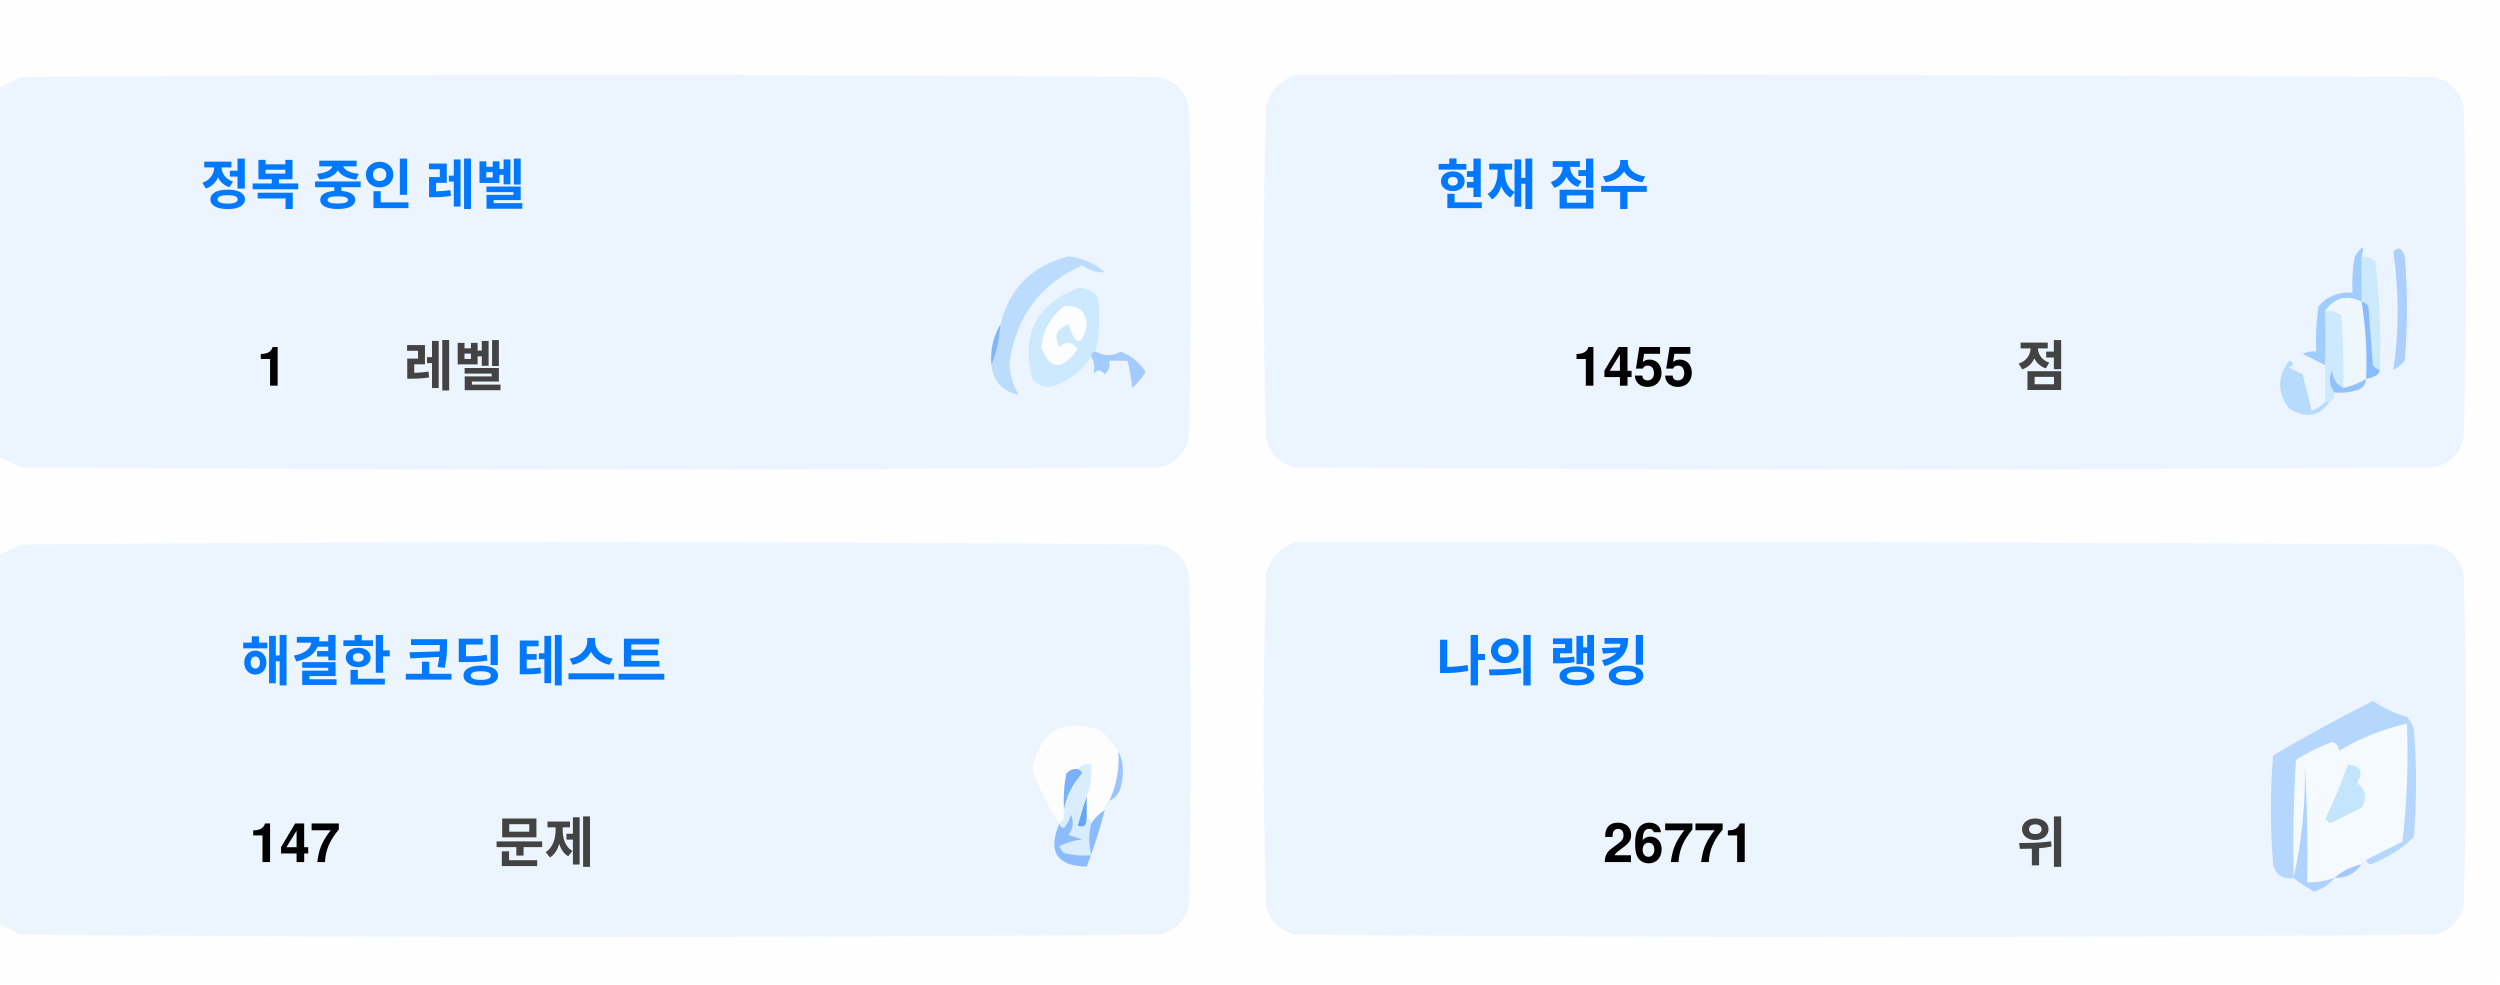
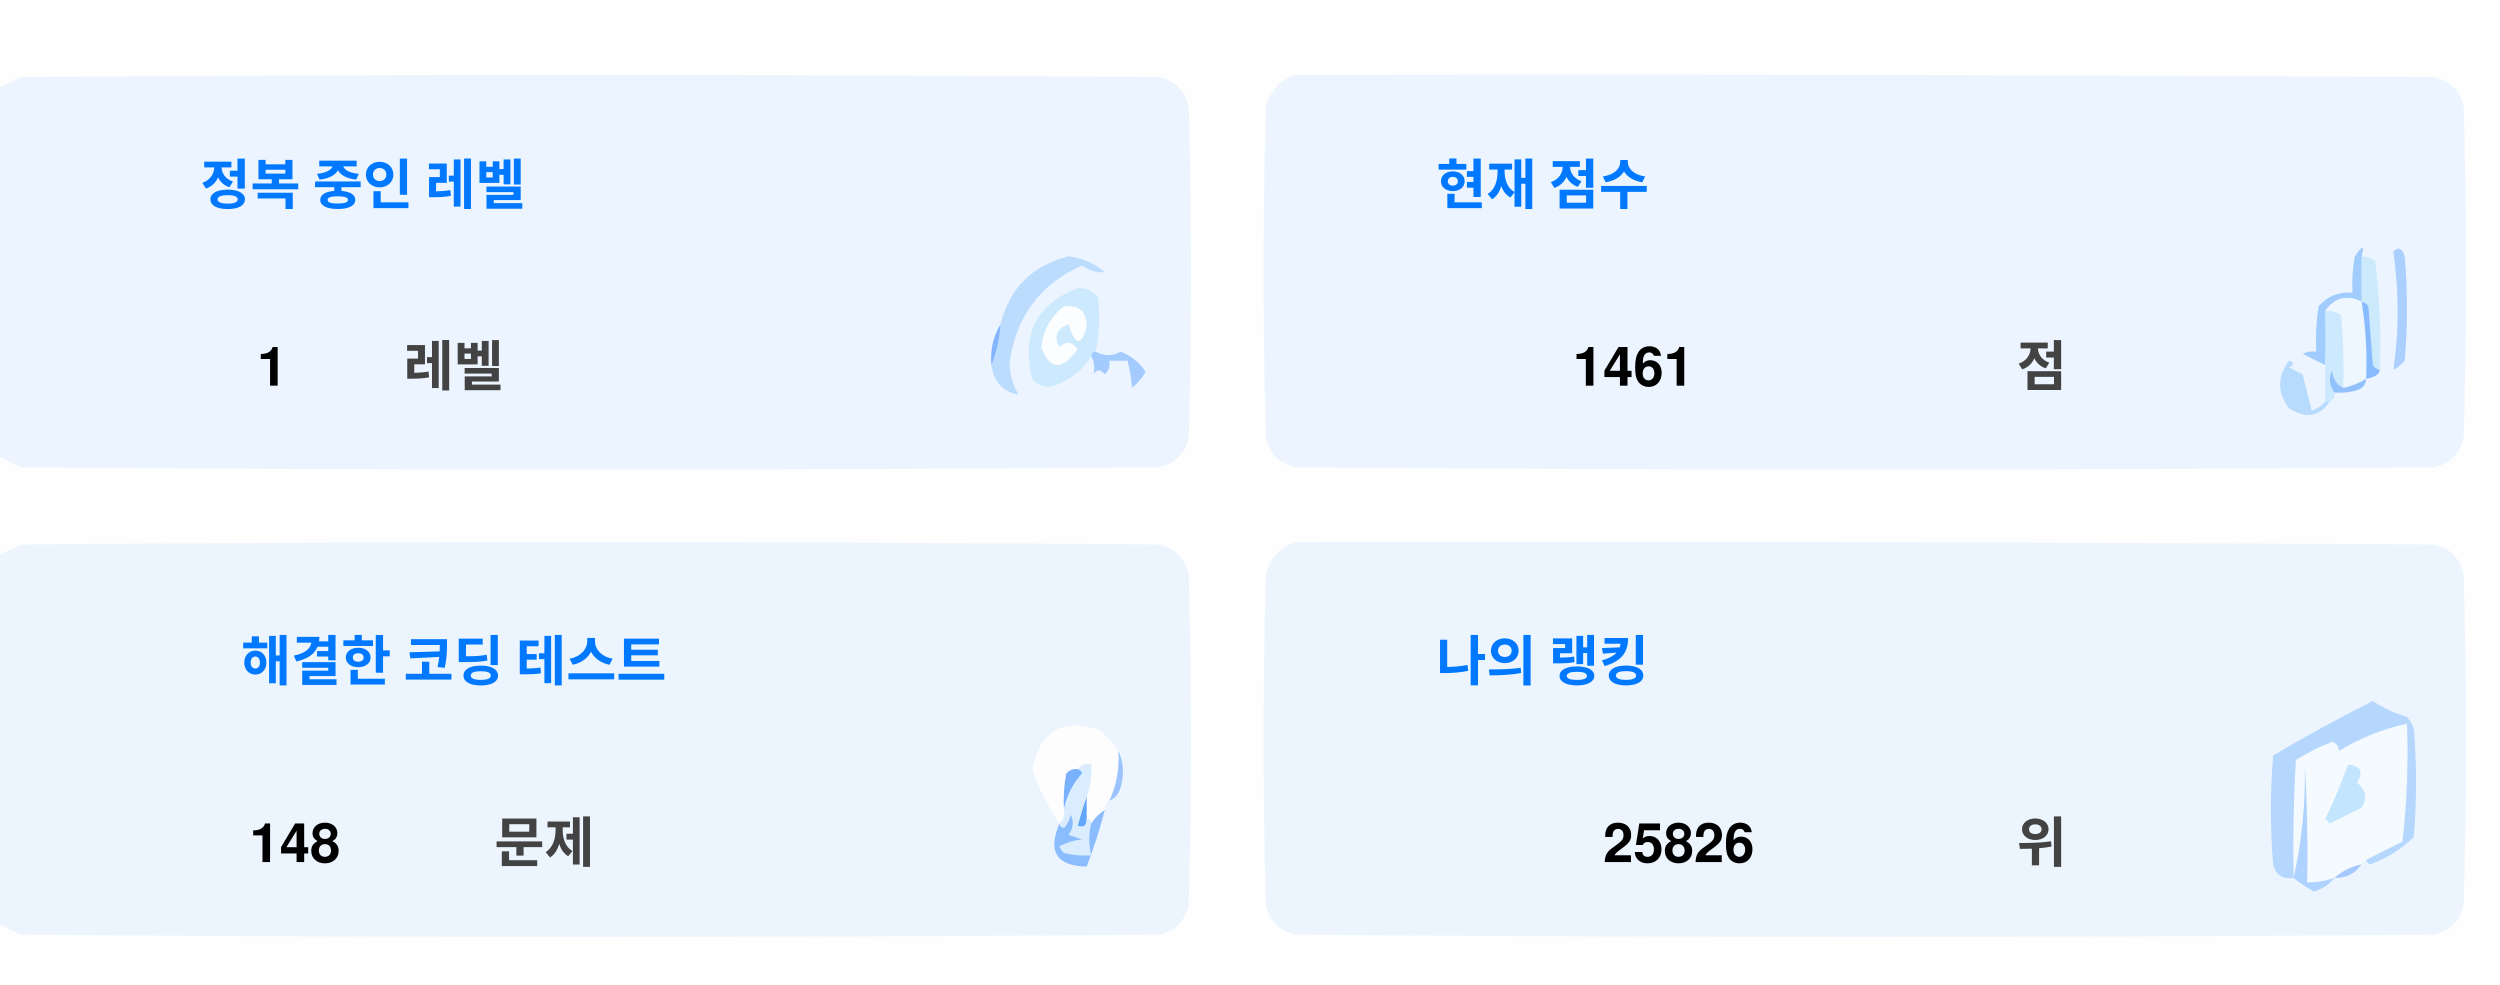
<svg xmlns="http://www.w3.org/2000/svg" version="1.1" width="551px" height="217px" style="shape-rendering:geometricPrecision; text-rendering:geometricPrecision; image-rendering:optimizeQuality; fill-rule:evenodd; clip-rule:evenodd">
  <style>.title {fill: #434343;font-size: 1rem;line-height: 1.5rem;font-weight: bold;font-family: -apple-system, BlinkMacSystemFont, Segoe UI, Helvetica, Arial, sans-serif, Apple Color Emoji, Segoe UI Emoji;}.desc {fill: #434343;font-size: 2.5rem;font-weight: bold;line-height: 1.5rem;font-family: -apple-system, BlinkMacSystemFont, Segoe UI, Helvetica, Arial, sans-serif, Apple Color Emoji, Segoe UI Emoji;}.desc-2 {fill: #434343;font-size: 1rem;font-weight: bold;line-height: 1.5rem;font-family: -apple-system, BlinkMacSystemFont, Segoe UI, Helvetica, Arial, sans-serif, Apple Color Emoji, Segoe UI Emoji;}.text, .desc {animation: twinkling 4s ease-in-out infinite;}@keyframes twinkling {40% { opacity: 1; }50% { opacity: 0.5; }60% { opacity: 1; }70% { opacity: 0.5; }80% { opacity: 1; }}</style>
  <g>
    <path style="opacity:1" fill="#fefefe" d="M -0.5,-0.5 C 183.167,-0.5 366.833,-0.5 550.5,-0.5C 550.5,71.833 550.5,144.167 550.5,216.5C 366.833,216.5 183.167,216.5 -0.5,216.5C -0.5,212.167 -0.5,207.833 -0.5,203.5C 1.14,204.32 2.807,205.153 4.5,206C 88.167,206.667 171.833,206.667 255.5,206C 259,205.167 261.167,203 262,199.5C 262.667,175.167 262.667,150.833 262,126.5C 261.167,123 259,120.833 255.5,120C 171.833,119.333 88.167,119.333 4.5,120C 2.807,120.847 1.14,121.68 -0.5,122.5C -0.5,115.167 -0.5,107.833 -0.5,100.5C 1.14,101.32 2.807,102.153 4.5,103C 88.167,103.667 171.833,103.667 255.5,103C 259,102.167 261.167,100 262,96.5C 262.667,72.167 262.667,47.833 262,23.5C 261.167,20 259,17.833 255.5,17C 171.833,16.333 88.167,16.333 4.5,17C 2.807,17.847 1.14,18.68 -0.5,19.5C -0.5,12.833 -0.5,6.167 -0.5,-0.5 Z" />
  </g>
  <g>
    <path style="opacity:1" fill="#ecf5ff" d="M -0.5,100.5 C -0.5,73.5 -0.5,46.5 -0.5,19.5C 1.14,18.68 2.807,17.847 4.5,17C 88.167,16.333 171.833,16.333 255.5,17C 259,17.833 261.167,20 262,23.5C 262.667,47.833 262.667,72.167 262,96.5C 261.167,100 259,102.167 255.5,103C 171.833,103.667 88.167,103.667 4.5,103C 2.807,102.153 1.14,101.32 -0.5,100.5 Z" />
  </g>
  <g>
    <path style="opacity:1" fill="#ecf5ff" d="M 285.5,16.5 C 369.167,16.333 452.834,16.5 536.5,17C 540,17.833 542.167,20 543,23.5C 543.667,47.833 543.667,72.167 543,96.5C 542.167,100 540,102.167 536.5,103C 452.833,103.667 369.167,103.667 285.5,103C 282,102.167 279.833,100 279,96.5C 278.333,72.167 278.333,47.833 279,23.5C 280.018,19.985 282.185,17.652 285.5,16.5 Z" />
  </g>
  <g>
    <path style="opacity:1" fill="#cdeafd" d="M 520.5,56.5 C 521.583,56.539 522.583,56.873 523.5,57.5C 524.498,65.472 524.831,73.472 524.5,81.5C 523.883,81.389 523.383,81.056 523,80.5C 522.667,76.167 522.333,71.833 522,67.5C 521.617,66.944 521.117,66.611 520.5,66.5C 520.5,63.167 520.5,59.833 520.5,56.5 Z" />
  </g>
  <g>
    <path style="opacity:1" fill="#abcfff" d="M 527.5,55.5 C 528.566,54.308 529.399,54.641 530,56.5C 530.667,64.167 530.667,71.833 530,79.5C 529.311,80.357 528.478,81.023 527.5,81.5C 528.758,73.08 528.758,64.414 527.5,55.5 Z" />
  </g>
  <g>
    <path style="opacity:1" fill="#bbdcfd" d="M 218.5,80.5 C 219.657,77.727 220.324,74.727 220.5,71.5C 222.49,63.51 227.49,58.51 235.5,56.5C 238.528,56.847 241.194,58.014 243.5,60C 241.744,60.141 240.078,59.641 238.5,58.5C 229.247,62.607 223.914,69.773 222.5,80C 222.565,82.526 223.232,84.859 224.5,87C 221.07,86.397 219.07,84.231 218.5,80.5 Z" />
  </g>
  <g>
    <path style="opacity:1" fill="#cde9fd" d="M 241.5,77.5 C 240.833,77.5 240.5,77.833 240.5,78.5C 238.628,81.529 235.961,83.695 232.5,85C 230.536,85.624 228.869,85.124 227.5,83.5C 225.021,73.791 228.354,67.124 237.5,63.5C 239.374,63.39 240.874,64.056 242,65.5C 242.497,69.524 242.331,73.524 241.5,77.5 Z" />
  </g>
  <g>
    <path style="opacity:1" fill="#fcfdfe" d="M 234.5,67.5 C 237.826,67.162 239.493,68.662 239.5,72C 238.334,76.434 237,76.267 235.5,71.5C 232.832,72.515 232.166,74.182 233.5,76.5C 235.017,75.089 236.351,75.256 237.5,77C 234.006,81.771 231.34,81.605 229.5,76.5C 229.904,72.771 231.571,69.771 234.5,67.5 Z" />
  </g>
  <g>
    <path style="opacity:1" fill="#a1ccfe" d="M 520.5,56.5 C 520.5,59.833 520.5,63.167 520.5,66.5C 517.238,64.922 514.572,65.589 512.5,68.5C 512.617,72.81 512.617,76.81 512.5,80.5C 510.86,79.68 509.193,78.847 507.5,78C 508.448,77.517 509.448,77.35 510.5,77.5C 510.335,74.15 510.502,70.817 511,67.5C 512.995,65.253 515.495,64.253 518.5,64.5C 518.336,61.813 518.503,59.146 519,56.5C 520.731,53.969 521.231,53.969 520.5,56.5 Z" />
  </g>
  <g>
    <path style="opacity:1" fill="#cde9fd" d="M 512.5,68.5 C 513.822,68.33 514.989,68.663 516,69.5C 516.499,74.823 516.666,80.156 516.5,85.5C 514.955,84.77 514.122,83.437 514,81.5C 513.22,83.387 513.387,85.054 514.5,86.5C 514.672,87.492 514.338,88.158 513.5,88.5C 513.167,88.5 512.833,88.5 512.5,88.5C 512.5,85.833 512.5,83.167 512.5,80.5C 512.617,76.81 512.617,72.81 512.5,68.5 Z" />
  </g>
  <g>
    <path style="opacity:1" fill="#eef6fe" d="M 520.5,66.5 C 521.407,72.106 521.74,77.773 521.5,83.5C 519.95,84.441 518.284,85.108 516.5,85.5C 516.666,80.156 516.499,74.823 516,69.5C 514.989,68.663 513.822,68.33 512.5,68.5C 514.572,65.589 517.238,64.922 520.5,66.5 Z" />
  </g>
  <g>
    <path style="opacity:1" fill="#88bcff" d="M 520.5,66.5 C 521.117,66.611 521.617,66.944 522,67.5C 522.333,71.833 522.667,76.167 523,80.5C 523.383,81.056 523.883,81.389 524.5,81.5C 524.445,82.469 523.445,83.136 521.5,83.5C 521.74,77.773 521.407,72.106 520.5,66.5 Z" />
  </g>
  <g>
    <path style="opacity:1" fill="#82b5fe" d="M 220.5,71.5 C 220.324,74.727 219.657,77.727 218.5,80.5C 218.215,77.171 218.882,74.171 220.5,71.5 Z" />
  </g>
  <g>
    <path style="opacity:1" fill="#a3cbfe" d="M 240.5,78.5 C 240.5,77.833 240.833,77.5 241.5,77.5C 243.391,78.536 245.224,78.536 247,77.5C 249.391,78.429 251.225,79.929 252.5,82C 251.681,83.319 250.681,84.486 249.5,85.5C 249.409,83.777 249.075,81.777 248.5,79.5C 247.167,79.5 245.833,79.5 244.5,79.5C 244.719,80.675 244.386,81.675 243.5,82.5C 242.575,81.359 241.741,81.359 241,82.5C 241.331,80.981 241.164,79.648 240.5,78.5 Z" />
  </g>
  <g>
    <path style="opacity:1" fill="#b7dbfd" d="M 512.5,88.5 C 512.833,88.5 513.167,88.5 513.5,88.5C 511.199,91.857 508.199,92.357 504.5,90C 501.872,86.535 501.872,83.035 504.5,79.5C 505.696,79.846 505.696,80.346 504.5,81C 505.5,81.5 506.5,82 507.5,82.5C 508.167,85.167 508.833,87.833 509.5,90.5C 510.739,90.058 511.739,89.391 512.5,88.5 Z" />
  </g>
  <g>
    <path style="opacity:1" fill="#92c1fe" d="M 516.5,85.5 C 518.284,85.108 519.95,84.441 521.5,83.5C 521.423,84.75 520.756,85.583 519.5,86C 517.866,86.493 516.199,86.66 514.5,86.5C 513.387,85.054 513.22,83.387 514,81.5C 514.122,83.437 514.955,84.77 516.5,85.5 Z" />
  </g>
  <g>
    <path style="opacity:1" fill="#ecf5fe" d="M -0.5,203.5 C -0.5,176.5 -0.5,149.5 -0.5,122.5C 1.14,121.68 2.807,120.847 4.5,120C 88.167,119.333 171.833,119.333 255.5,120C 259,120.833 261.167,123 262,126.5C 262.667,150.833 262.667,175.167 262,199.5C 261.167,203 259,205.167 255.5,206C 171.833,206.667 88.167,206.667 4.5,206C 2.807,205.153 1.14,204.32 -0.5,203.5 Z" />
  </g>
  <g>
    <path style="opacity:1" fill="#ecf5fe" d="M 285.5,119.5 C 369.167,119.333 452.834,119.5 536.5,120C 540,120.833 542.167,123 543,126.5C 543.667,150.833 543.667,175.167 543,199.5C 542.167,203 540,205.167 536.5,206C 452.833,206.667 369.167,206.667 285.5,206C 282,205.167 279.833,203 279,199.5C 278.333,175.167 278.333,150.833 279,126.5C 280.018,122.985 282.185,120.652 285.5,119.5 Z" />
  </g>
  <g>
    <path style="opacity:1" fill="#fdfdfe" d="M 246.5,165.5 C 246.758,169.367 246.092,173.034 244.5,176.5C 243.662,176.842 243.328,177.508 243.5,178.5C 242.272,179.306 241.272,180.306 240.5,181.5C 240.5,180.833 240.167,180.5 239.5,180.5C 239.5,178.833 239.5,177.167 239.5,175.5C 240.369,173.283 240.702,170.95 240.5,168.5C 239.209,168.263 238.209,168.596 237.5,169.5C 236.504,169.414 235.671,169.748 235,170.5C 234.503,173.146 234.336,175.813 234.5,178.5C 234.737,179.791 234.404,180.791 233.5,181.5C 230.986,177.806 228.986,173.806 227.5,169.5C 229.309,160.957 234.309,158.124 242.5,161C 244.07,162.397 245.404,163.897 246.5,165.5 Z" />
  </g>
  <g>
    <path style="opacity:1" fill="#f5faff" d="M 521.5,189.5 C 520.833,189.5 520.5,189.833 520.5,190.5C 518.181,190.992 516.181,191.992 514.5,193.5C 512.565,194.15 510.565,194.483 508.5,194.5C 508.666,185.827 508.5,177.16 508,168.5C 508.141,177.227 507.308,185.56 505.5,193.5C 505.334,184.827 505.5,176.16 506,167.5C 508.527,165.903 511.194,164.57 514,163.5C 515.011,163.892 515.511,164.559 515.5,165.5C 520.21,162.641 525.21,160.641 530.5,159.5C 530.831,168.192 530.498,176.859 529.5,185.5C 526.807,186.847 524.14,188.18 521.5,189.5 Z" />
  </g>
  <g>
    <path style="opacity:1" fill="#b6d7fd" d="M 521.5,189.5 C 524.14,188.18 526.807,186.847 529.5,185.5C 530.498,176.859 530.831,168.192 530.5,159.5C 525.21,160.641 520.21,162.641 515.5,165.5C 515.511,164.559 515.011,163.892 514,163.5C 511.194,164.57 508.527,165.903 506,167.5C 505.5,176.16 505.334,184.827 505.5,193.5C 503.089,193.863 501.589,192.863 501,190.5C 500.333,182.5 500.333,174.5 501,166.5C 508.173,162.246 515.507,158.246 523,154.5C 525.304,156.068 527.804,157.235 530.5,158C 531.126,158.75 531.626,159.584 532,160.5C 532.667,168.5 532.667,176.5 532,184.5C 529.292,187.111 526.125,189.111 522.5,190.5C 521.893,190.376 521.56,190.043 521.5,189.5 Z" />
  </g>
  <g>
    <path style="opacity:1" fill="#c3e5fe" d="M 517.5,168.5 C 520.317,168.801 520.984,170.134 519.5,172.5C 521.439,174.122 521.772,175.956 520.5,178C 518.167,179.167 515.833,180.333 513.5,181.5C 513.167,181.167 512.833,180.833 512.5,180.5C 514.414,176.515 516.081,172.515 517.5,168.5 Z" />
  </g>
  <g>
    <path style="opacity:1" fill="#7ab1fc" d="M 237.5,169.5 C 238.043,169.56 238.376,169.893 238.5,170.5C 236.395,172.836 235.062,175.503 234.5,178.5C 234.336,175.813 234.503,173.146 235,170.5C 235.671,169.748 236.504,169.414 237.5,169.5 Z" />
  </g>
  <g>
    <path style="opacity:1" fill="#afd3ff" d="M 514.5,193.5 C 513.378,194.947 511.878,195.947 510,196.5C 508.348,195.601 506.848,194.601 505.5,193.5C 507.308,185.56 508.141,177.227 508,168.5C 508.5,177.16 508.666,185.827 508.5,194.5C 510.565,194.483 512.565,194.15 514.5,193.5 Z" />
  </g>
  <g>
    <path style="opacity:1" fill="#9cc3fd" d="M 246.5,165.5 C 247.634,167.966 247.801,170.633 247,173.5C 246.623,174.942 245.79,175.942 244.5,176.5C 246.092,173.034 246.758,169.367 246.5,165.5 Z" />
  </g>
  <g>
    <path style="opacity:1" fill="#62a6fc" d="M 239.5,175.5 C 239.5,177.167 239.5,178.833 239.5,180.5C 239.483,182.028 238.816,182.528 237.5,182C 238.117,179.723 238.784,177.556 239.5,175.5 Z" />
  </g>
  <g>
    <path style="opacity:1" fill="#daedfe" d="M 237.5,169.5 C 238.209,168.596 239.209,168.263 240.5,168.5C 240.702,170.95 240.369,173.283 239.5,175.5C 238.784,177.556 238.117,179.723 237.5,182C 238.816,182.528 239.483,182.028 239.5,180.5C 240.167,180.5 240.5,180.833 240.5,181.5C 239.918,183.669 239.918,186.002 240.5,188.5C 238.473,188.662 236.473,188.495 234.5,188C 234.043,187.586 233.709,187.086 233.5,186.5C 235.078,185.702 236.744,185.202 238.5,185C 237.5,184.667 236.5,184.333 235.5,184C 236.554,182.612 236.72,181.112 236,179.5C 235.751,180.624 235.251,181.624 234.5,182.5C 233.893,182.376 233.56,182.043 233.5,181.5C 234.404,180.791 234.737,179.791 234.5,178.5C 235.062,175.503 236.395,172.836 238.5,170.5C 238.376,169.893 238.043,169.56 237.5,169.5 Z" />
  </g>
  <g>
    <path style="opacity:1" fill="#8bbcfd" d="M 243.5,178.5 C 242.395,182.803 241.062,186.969 239.5,191C 232.857,190.847 230.857,187.68 233.5,181.5C 233.56,182.043 233.893,182.376 234.5,182.5C 235.251,181.624 235.751,180.624 236,179.5C 236.72,181.112 236.554,182.612 235.5,184C 236.5,184.333 237.5,184.667 238.5,185C 236.744,185.202 235.078,185.702 233.5,186.5C 233.709,187.086 234.043,187.586 234.5,188C 236.473,188.495 238.473,188.662 240.5,188.5C 239.918,186.002 239.918,183.669 240.5,181.5C 241.272,180.306 242.272,179.306 243.5,178.5 Z" />
  </g>
  <g>
    <path style="opacity:1" fill="#a4c8ff" d="M 520.5,190.5 C 519.089,192.539 517.089,193.539 514.5,193.5C 516.181,191.992 518.181,190.992 520.5,190.5 Z" />
  </g>
  <text text-anchor="middle" x="80" y="45" class="title" style="fill:#0078ff;" stroke="#none" stroke-width="1">정복 중인 레벨</text>
  <text text-anchor="middle" x="60" y="85" class="desc" style="fill:#000000;" stroke="#none" stroke-width="1">1</text>
  <text text-anchor="middle" x="100" y="85" class="desc-2" style="fill:#434343;" stroke="#none" stroke-width="1">레벨</text>
  <text text-anchor="middle" x="340" y="45" class="title" style="fill:#0078ff;" stroke="#none" stroke-width="1">현재 점수</text>
-   <text text-anchor="middle" x="360" y="85" class="desc" style="fill:#000000;" stroke="#none" stroke-width="1">1455</text>
+   <text text-anchor="middle" x="360" y="85" class="desc" style="fill:#000000;" stroke="#none" stroke-width="1">1461</text>
  <text text-anchor="middle" x="450" y="85" class="desc-2" style="fill:#434343;" stroke="#none" stroke-width="1">점</text>
  <text text-anchor="middle" x="100" y="150" class="title" style="fill:#0078ff;" stroke="#none" stroke-width="1">해결한 코딩 테스트</text>
-   <text text-anchor="middle" x="65" y="190" class="desc" style="fill:#000000;" stroke="#none" stroke-width="1">147</text>
+   <text text-anchor="middle" x="65" y="190" class="desc" style="fill:#000000;" stroke="#none" stroke-width="1">148</text>
  <text text-anchor="middle" x="120" y="190" class="desc-2" style="fill:#434343;" stroke="#none" stroke-width="1">문제</text>
  <text text-anchor="middle" x="340" y="150" class="title" style="fill:#0078ff;" stroke="#none" stroke-width="1">나의 랭킹</text>
-   <text text-anchor="middle" x="370" y="190" class="desc" style="fill:#000000;" stroke="#none" stroke-width="1">26771</text>
+   <text text-anchor="middle" x="370" y="190" class="desc" style="fill:#000000;" stroke="#none" stroke-width="1">25826</text>
  <text text-anchor="middle" x="450" y="190" class="desc-2" style="fill:#434343;" stroke="#none" stroke-width="1">위</text>
</svg>
